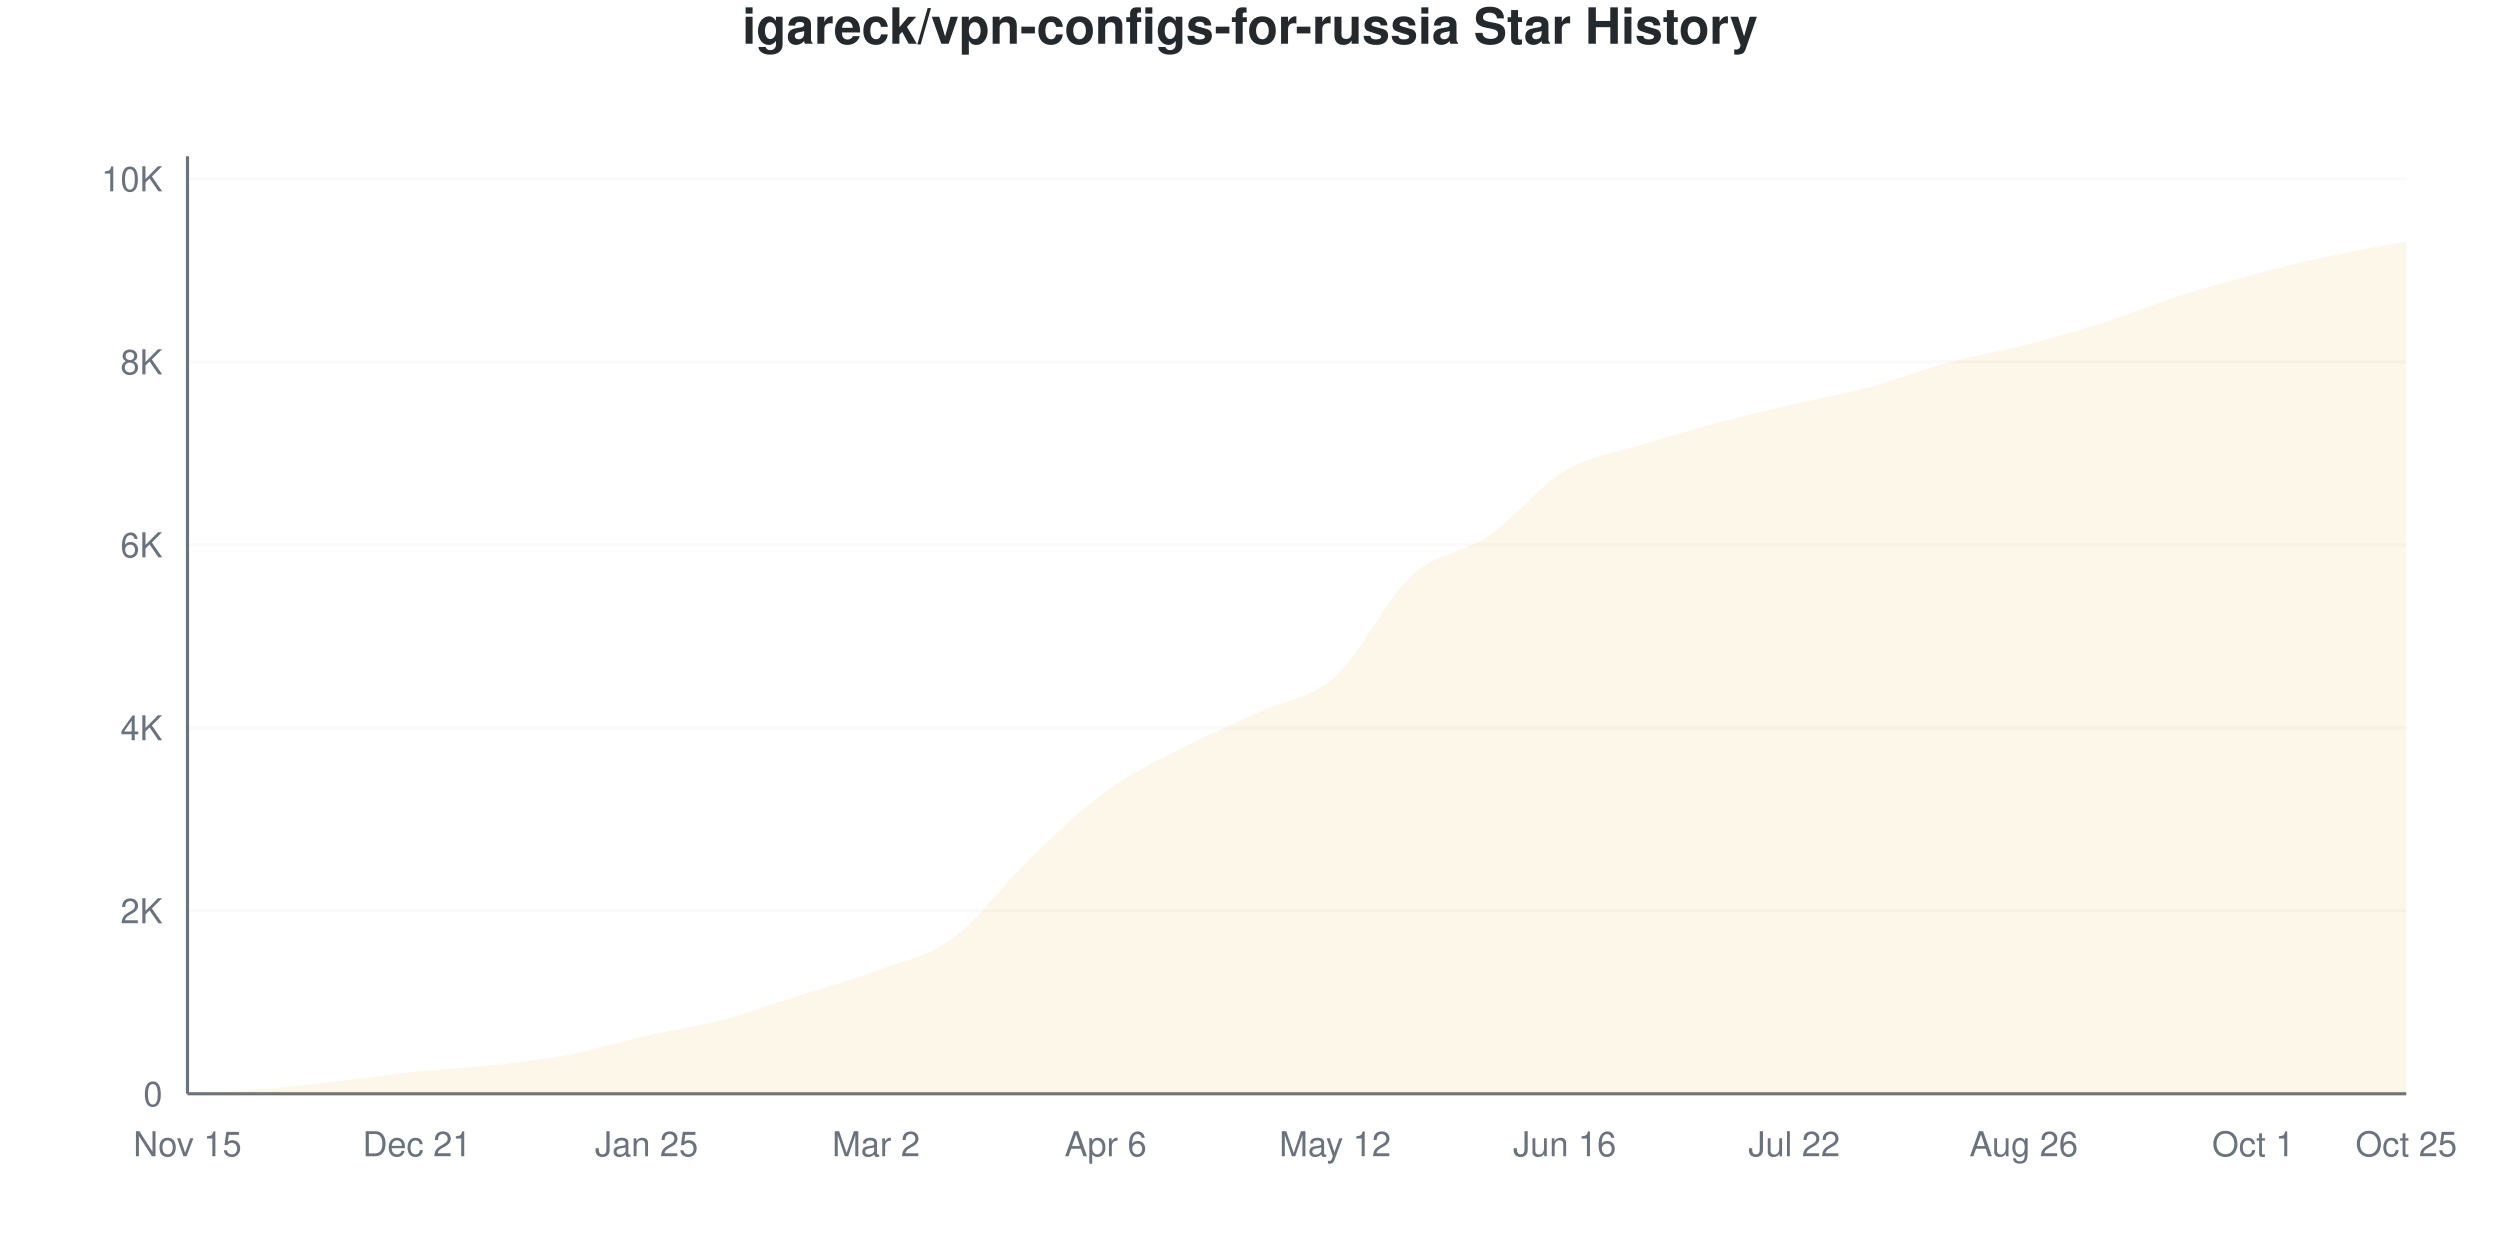
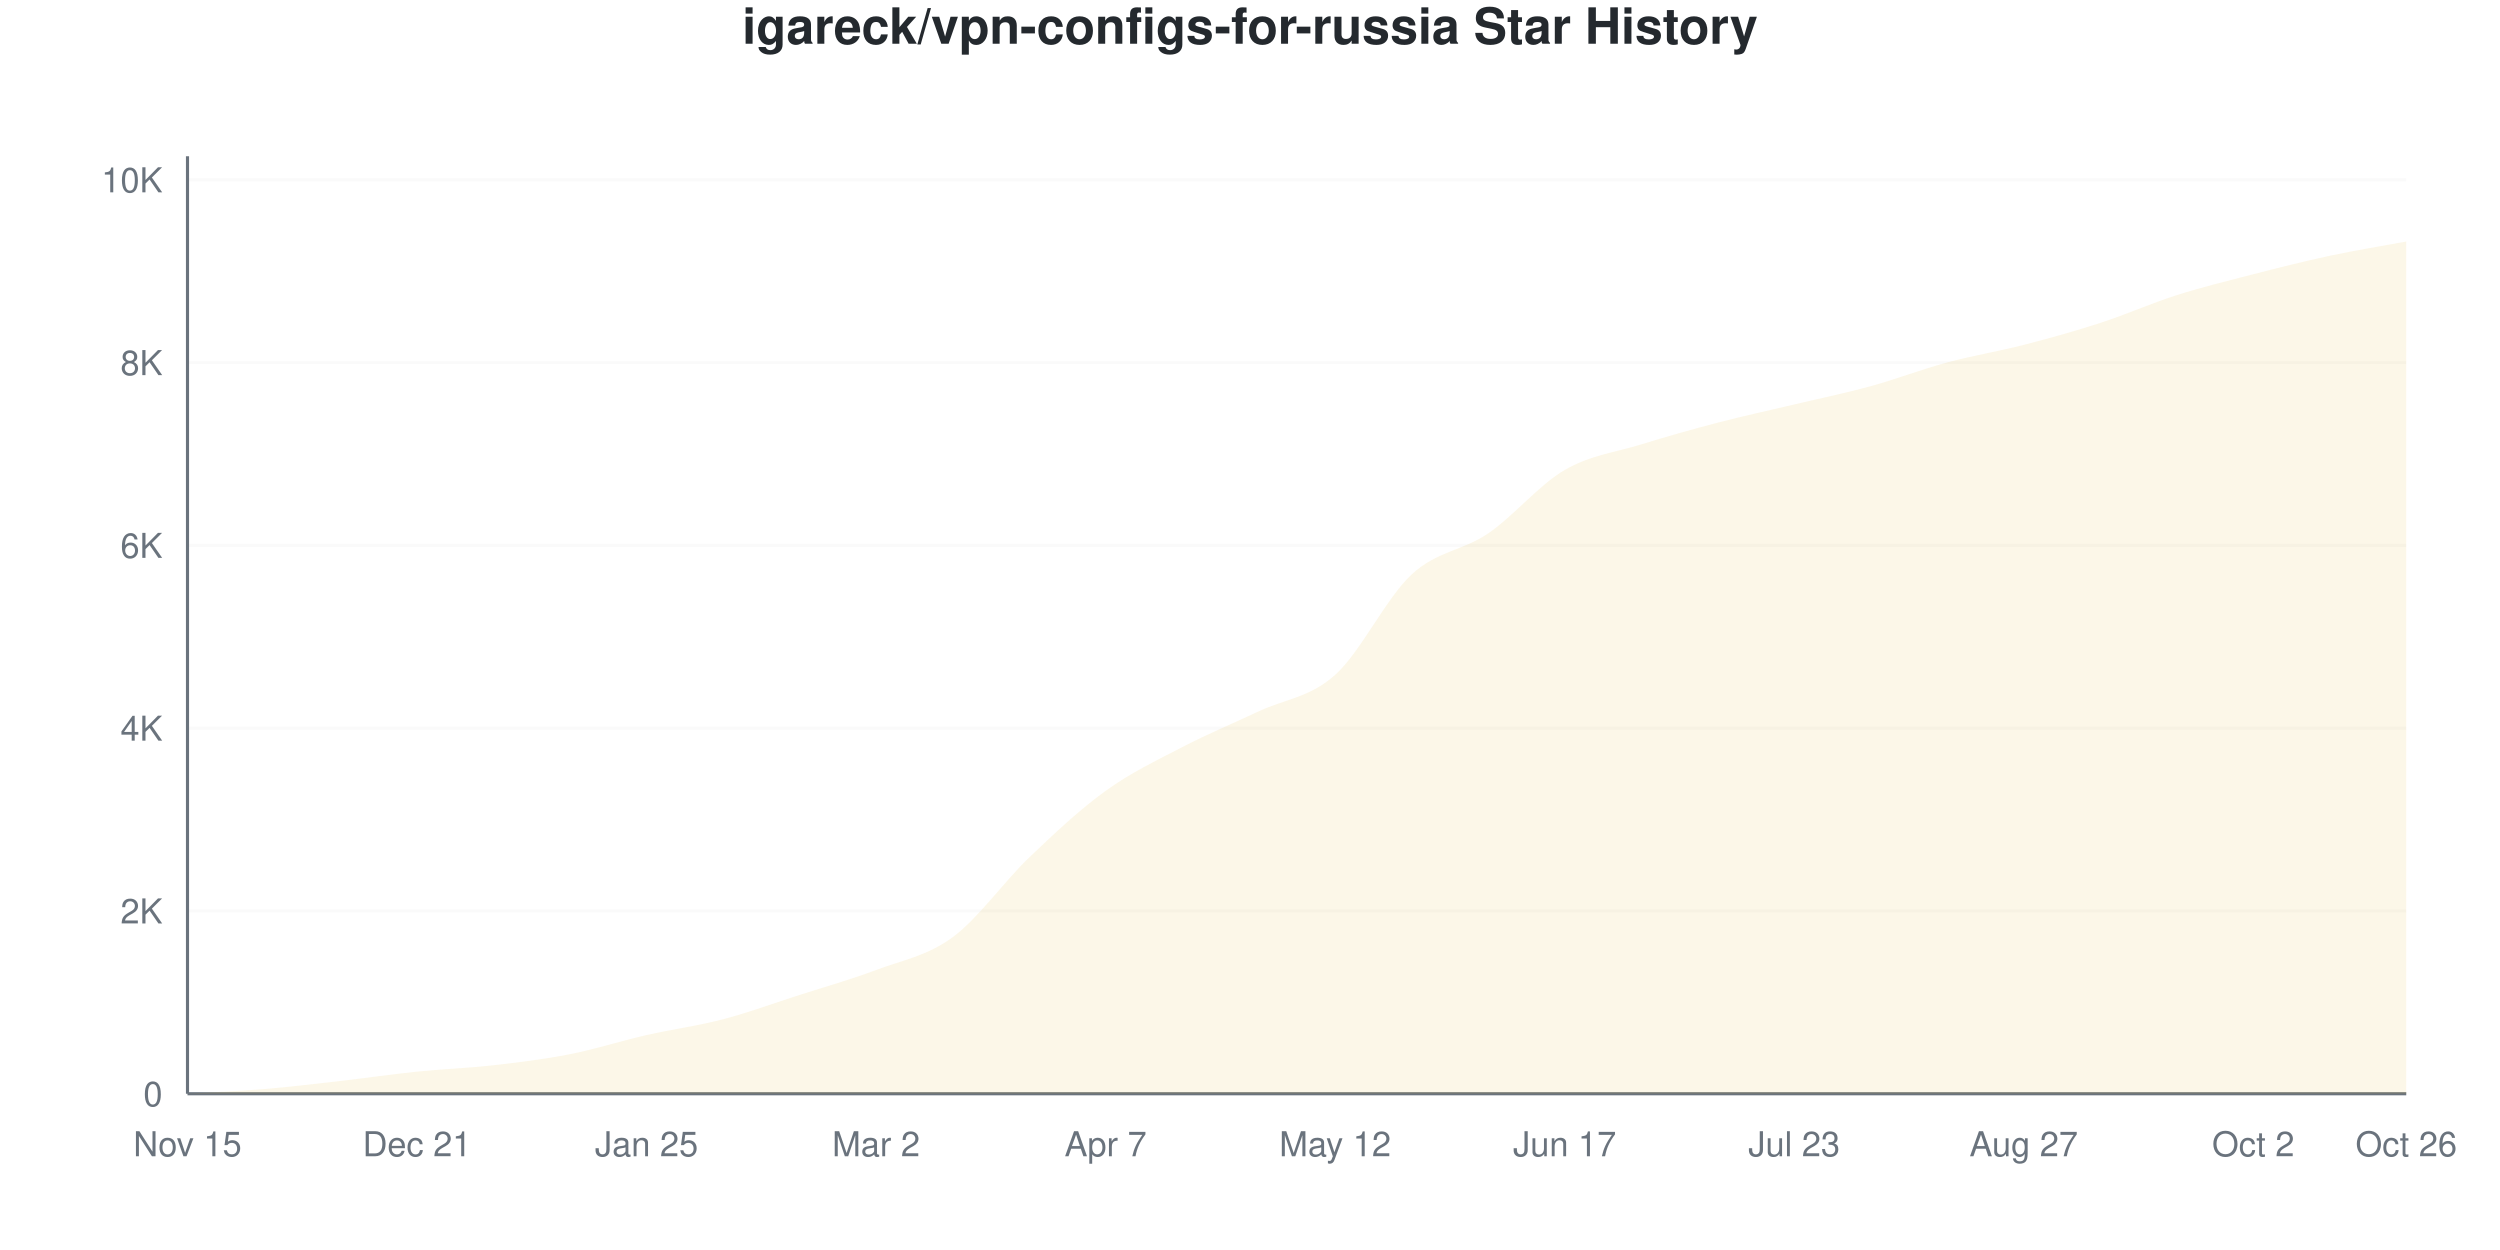
<svg xmlns="http://www.w3.org/2000/svg" viewBox="0 0 800 400" width="800" height="400">
  <style>
    @keyframes drawLine {
      to { stroke-dashoffset: 0; }
    }
    @keyframes fadeInPoint {
      from { opacity: 0; }
      to { opacity: 1; }
    }
    .data-line-0 {
      stroke-dasharray: 1172;
      stroke-dashoffset: 1172;
      animation: drawLine 2s ease-out forwards;
    }
    .data-point {
      opacity: 0;
      animation: fadeInPoint 0.5s ease-out forwards;
    }
    .chart-bg { fill: #fff; }
    .chart-text { fill: #24292e; }
    .chart-muted { fill: #6a737d; }
    .chart-grid { stroke: #eee; }
    .chart-axis { stroke: #6a737d; }
    @media (prefers-color-scheme: dark) {
      .chart-bg { fill: #0d1117; }
      .chart-text { fill: #e6edf3; }
      .chart-muted { fill: #8b949e; }
      .chart-grid { stroke: #21262d; }
      .chart-axis { stroke: #8b949e; }
    }
  </style>
  <rect width="800" height="400" class="chart-bg" />
  <text x="400" y="14" text-anchor="middle" class="chart-text" font-size="16" font-weight="bold" font-family="-apple-system, BlinkMacSystemFont, 'Segoe UI', Helvetica, Arial, sans-serif">igareck/vpn-configs-for-russia Star History</text>
  <g class="grid">
    <line x1="60" y1="350" x2="770" y2="350" class="chart-grid" stroke-opacity="0.3" />
    <text x="52" y="354" text-anchor="end" class="chart-muted" font-size="11" font-family="-apple-system, BlinkMacSystemFont, 'Segoe UI', Helvetica, Arial, sans-serif">0</text>
-     <line x1="60" y1="291.446" x2="770" y2="291.446" class="chart-grid" stroke-opacity="0.3" />
-     <text x="52" y="295.446" text-anchor="end" class="chart-muted" font-size="11" font-family="-apple-system, BlinkMacSystemFont, 'Segoe UI', Helvetica, Arial, sans-serif">2K</text>
-     <line x1="60" y1="232.893" x2="770" y2="232.893" class="chart-grid" stroke-opacity="0.3" />
-     <text x="52" y="236.893" text-anchor="end" class="chart-muted" font-size="11" font-family="-apple-system, BlinkMacSystemFont, 'Segoe UI', Helvetica, Arial, sans-serif">4K</text>
-     <line x1="60" y1="174.339" x2="770" y2="174.339" class="chart-grid" stroke-opacity="0.3" />
-     <text x="52" y="178.339" text-anchor="end" class="chart-muted" font-size="11" font-family="-apple-system, BlinkMacSystemFont, 'Segoe UI', Helvetica, Arial, sans-serif">6K</text>
-     <line x1="60" y1="115.785" x2="770" y2="115.785" class="chart-grid" stroke-opacity="0.3" />
-     <text x="52" y="119.785" text-anchor="end" class="chart-muted" font-size="11" font-family="-apple-system, BlinkMacSystemFont, 'Segoe UI', Helvetica, Arial, sans-serif">8K</text>
-     <line x1="60" y1="57.231" x2="770" y2="57.231" class="chart-grid" stroke-opacity="0.3" />
-     <text x="52" y="61.231" text-anchor="end" class="chart-muted" font-size="11" font-family="-apple-system, BlinkMacSystemFont, 'Segoe UI', Helvetica, Arial, sans-serif">10K</text>
+     <line x1="60" y1="291.509" x2="770" y2="291.509" class="chart-grid" stroke-opacity="0.3" />
+     <text x="52" y="295.509" text-anchor="end" class="chart-muted" font-size="11" font-family="-apple-system, BlinkMacSystemFont, 'Segoe UI', Helvetica, Arial, sans-serif">2K</text>
+     <line x1="60" y1="233.018" x2="770" y2="233.018" class="chart-grid" stroke-opacity="0.3" />
+     <text x="52" y="237.018" text-anchor="end" class="chart-muted" font-size="11" font-family="-apple-system, BlinkMacSystemFont, 'Segoe UI', Helvetica, Arial, sans-serif">4K</text>
+     <line x1="60" y1="174.527" x2="770" y2="174.527" class="chart-grid" stroke-opacity="0.3" />
+     <text x="52" y="178.527" text-anchor="end" class="chart-muted" font-size="11" font-family="-apple-system, BlinkMacSystemFont, 'Segoe UI', Helvetica, Arial, sans-serif">6K</text>
+     <line x1="60" y1="116.036" x2="770" y2="116.036" class="chart-grid" stroke-opacity="0.3" />
+     <text x="52" y="120.036" text-anchor="end" class="chart-muted" font-size="11" font-family="-apple-system, BlinkMacSystemFont, 'Segoe UI', Helvetica, Arial, sans-serif">8K</text>
+     <line x1="60" y1="57.545" x2="770" y2="57.545" class="chart-grid" stroke-opacity="0.3" />
+     <text x="52" y="61.545" text-anchor="end" class="chart-muted" font-size="11" font-family="-apple-system, BlinkMacSystemFont, 'Segoe UI', Helvetica, Arial, sans-serif">10K</text>
  </g>
  <g class="milestones">
    
  </g>
  <g class="x-axis">
    <text x="60" y="370" text-anchor="middle" class="chart-muted" font-size="11" font-family="-apple-system, BlinkMacSystemFont, 'Segoe UI', Helvetica, Arial, sans-serif">Nov 15</text>
    <text x="133.448" y="370" text-anchor="middle" class="chart-muted" font-size="11" font-family="-apple-system, BlinkMacSystemFont, 'Segoe UI', Helvetica, Arial, sans-serif">Dec 21</text>
    <text x="206.897" y="370" text-anchor="middle" class="chart-muted" font-size="11" font-family="-apple-system, BlinkMacSystemFont, 'Segoe UI', Helvetica, Arial, sans-serif">Jan 25</text>
    <text x="280.345" y="370" text-anchor="middle" class="chart-muted" font-size="11" font-family="-apple-system, BlinkMacSystemFont, 'Segoe UI', Helvetica, Arial, sans-serif">Mar 2</text>
-     <text x="353.793" y="370" text-anchor="middle" class="chart-muted" font-size="11" font-family="-apple-system, BlinkMacSystemFont, 'Segoe UI', Helvetica, Arial, sans-serif">Apr 6</text>
+     <text x="353.793" y="370" text-anchor="middle" class="chart-muted" font-size="11" font-family="-apple-system, BlinkMacSystemFont, 'Segoe UI', Helvetica, Arial, sans-serif">Apr 7</text>
    <text x="427.241" y="370" text-anchor="middle" class="chart-muted" font-size="11" font-family="-apple-system, BlinkMacSystemFont, 'Segoe UI', Helvetica, Arial, sans-serif">May 12</text>
-     <text x="500.69" y="370" text-anchor="middle" class="chart-muted" font-size="11" font-family="-apple-system, BlinkMacSystemFont, 'Segoe UI', Helvetica, Arial, sans-serif">Jun 16</text>
-     <text x="574.138" y="370" text-anchor="middle" class="chart-muted" font-size="11" font-family="-apple-system, BlinkMacSystemFont, 'Segoe UI', Helvetica, Arial, sans-serif">Jul 22</text>
-     <text x="647.586" y="370" text-anchor="middle" class="chart-muted" font-size="11" font-family="-apple-system, BlinkMacSystemFont, 'Segoe UI', Helvetica, Arial, sans-serif">Aug 26</text>
-     <text x="721.034" y="370" text-anchor="middle" class="chart-muted" font-size="11" font-family="-apple-system, BlinkMacSystemFont, 'Segoe UI', Helvetica, Arial, sans-serif">Oct 1</text>
-     <text x="770" y="370" text-anchor="middle" class="chart-muted" font-size="11" font-family="-apple-system, BlinkMacSystemFont, 'Segoe UI', Helvetica, Arial, sans-serif">Oct 25</text>
+     <text x="500.69" y="370" text-anchor="middle" class="chart-muted" font-size="11" font-family="-apple-system, BlinkMacSystemFont, 'Segoe UI', Helvetica, Arial, sans-serif">Jun 17</text>
+     <text x="574.138" y="370" text-anchor="middle" class="chart-muted" font-size="11" font-family="-apple-system, BlinkMacSystemFont, 'Segoe UI', Helvetica, Arial, sans-serif">Jul 23</text>
+     <text x="647.586" y="370" text-anchor="middle" class="chart-muted" font-size="11" font-family="-apple-system, BlinkMacSystemFont, 'Segoe UI', Helvetica, Arial, sans-serif">Aug 27</text>
+     <text x="721.034" y="370" text-anchor="middle" class="chart-muted" font-size="11" font-family="-apple-system, BlinkMacSystemFont, 'Segoe UI', Helvetica, Arial, sans-serif">Oct 2</text>
+     <text x="770" y="370" text-anchor="middle" class="chart-muted" font-size="11" font-family="-apple-system, BlinkMacSystemFont, 'Segoe UI', Helvetica, Arial, sans-serif">Oct 26</text>
  </g>
  <line x1="60" y1="50" x2="60" y2="350" class="chart-axis" stroke-width="1" />
  <line x1="60" y1="350" x2="770" y2="350" class="chart-axis" stroke-width="1" />
-   <path d="M60,350 L60,349.971 C68.161,349.493 76.322,349.214 84.483,348.536 C92.644,347.858 100.805,346.838 108.966,345.901 C117.126,344.964 125.287,343.754 133.448,342.915 C141.609,342.076 149.77,341.783 157.931,340.866 C166.092,339.948 174.253,338.982 182.414,337.411 C190.575,335.84 198.736,333.288 206.897,331.438 C215.057,329.589 223.218,328.467 231.379,326.315 C239.54,324.163 247.701,321.133 255.862,318.527 C264.023,315.922 272.184,313.716 280.345,310.681 C288.506,307.646 296.667,306.255 304.828,300.317 C312.989,294.379 321.149,282.888 329.31,275.051 C337.471,267.215 345.632,259.256 353.793,253.299 C361.954,247.341 370.115,243.535 378.276,239.304 C386.437,235.074 394.598,231.726 402.759,227.915 C410.92,224.105 419.08,223.734 427.241,216.439 C435.402,209.144 443.563,191.627 451.724,184.147 C459.885,176.666 468.046,177.135 476.207,171.558 C484.368,165.98 492.529,155.548 500.69,150.683 C508.851,145.818 517.011,144.935 525.172,142.368 C533.333,139.802 541.494,137.46 549.655,135.283 C557.816,133.107 565.977,131.224 574.138,129.311 C582.299,127.398 590.46,126.008 598.621,123.807 C606.782,121.606 614.943,118.327 623.103,116.107 C631.264,113.887 639.425,112.57 647.586,110.486 C655.747,108.402 663.908,106.192 672.069,103.606 C680.23,101.02 688.391,97.59 696.552,94.969 C704.713,92.349 712.874,90.061 721.034,87.884 C729.195,85.708 737.356,83.678 745.517,81.912 C753.678,80.145 761.839,78.828 770,77.286 L770,350 L60,350 Z" fill="#dfb317" fill-opacity="0.1" />
-   <path d="M60,350 L60,349.971 C68.161,349.493 76.322,349.214 84.483,348.536 C92.644,347.858 100.805,346.838 108.966,345.901 C117.126,344.964 125.287,343.754 133.448,342.915 C141.609,342.076 149.77,341.783 157.931,340.866 C166.092,339.948 174.253,338.982 182.414,337.411 C190.575,335.84 198.736,333.288 206.897,331.438 C215.057,329.589 223.218,328.467 231.379,326.315 C239.54,324.163 247.701,321.133 255.862,318.527 C264.023,315.922 272.184,313.716 280.345,310.681 C288.506,307.646 296.667,306.255 304.828,300.317 C312.989,294.379 321.149,282.888 329.31,275.051 C337.471,267.215 345.632,259.256 353.793,253.299 C361.954,247.341 370.115,243.535 378.276,239.304 C386.437,235.074 394.598,231.726 402.759,227.915 C410.92,224.105 419.08,223.734 427.241,216.439 C435.402,209.144 443.563,191.627 451.724,184.147 C459.885,176.666 468.046,177.135 476.207,171.558 C484.368,165.98 492.529,155.548 500.69,150.683 C508.851,145.818 517.011,144.935 525.172,142.368 C533.333,139.802 541.494,137.46 549.655,135.283 C557.816,133.107 565.977,131.224 574.138,129.311 C582.299,127.398 590.46,126.008 598.621,123.807 C606.782,121.606 614.943,118.327 623.103,116.107 C631.264,113.887 639.425,112.57 647.586,110.486 C655.747,108.402 663.908,106.192 672.069,103.606 C680.23,101.02 688.391,97.59 696.552,94.969 C704.713,92.349 712.874,90.061 721.034,87.884 C729.195,85.708 737.356,83.678 745.517,81.912 C753.678,80.145 761.839,78.828 770,77.286" fill="none" stroke="#dfb317" stroke-width="2.5" class="data-line-0" />
+   <path d="M60,350 L60,349.971 C68.161,349.483 76.322,349.186 84.483,348.508 C92.644,347.831 100.805,346.837 108.966,345.906 C117.126,344.975 125.287,343.761 133.448,342.923 C141.609,342.084 149.77,341.806 157.931,340.875 C166.092,339.944 174.253,338.945 182.414,337.337 C190.575,335.728 198.736,333.086 206.897,331.224 C215.057,329.362 223.218,328.305 231.379,326.165 C239.54,324.025 247.701,321.013 255.862,318.386 C264.023,315.758 272.184,313.477 280.345,310.402 C288.506,307.326 296.667,305.927 304.828,299.932 C312.989,293.936 321.149,282.238 329.31,274.43 C337.471,266.621 345.632,258.969 353.793,253.081 C361.954,247.192 370.115,243.342 378.276,239.101 C386.437,234.861 394.598,231.492 402.759,227.637 C410.92,223.781 419.08,223.27 427.241,215.968 C435.402,208.666 443.563,191.373 451.724,183.827 C459.885,176.282 468.046,176.267 476.207,170.696 C484.368,165.125 492.529,155.147 500.69,150.4 C508.851,145.652 517.011,144.736 525.172,142.211 C533.333,139.686 541.494,137.381 549.655,135.251 C557.816,133.12 565.977,131.376 574.138,129.431 C582.299,127.486 590.46,125.824 598.621,123.582 C606.782,121.339 614.943,118.181 623.103,115.978 C631.264,113.775 639.425,112.468 647.586,110.363 C655.747,108.257 663.908,105.995 672.069,103.344 C680.23,100.692 688.391,97.051 696.552,94.453 C704.713,91.855 712.874,89.857 721.034,87.756 C729.195,85.655 737.356,83.593 745.517,81.848 C753.678,80.103 761.839,78.807 770,77.286 L770,350 L60,350 Z" fill="#dfb317" fill-opacity="0.1" />
+   <path d="M60,350 L60,349.971 C68.161,349.483 76.322,349.186 84.483,348.508 C92.644,347.831 100.805,346.837 108.966,345.906 C117.126,344.975 125.287,343.761 133.448,342.923 C141.609,342.084 149.77,341.806 157.931,340.875 C166.092,339.944 174.253,338.945 182.414,337.337 C190.575,335.728 198.736,333.086 206.897,331.224 C215.057,329.362 223.218,328.305 231.379,326.165 C239.54,324.025 247.701,321.013 255.862,318.386 C264.023,315.758 272.184,313.477 280.345,310.402 C288.506,307.326 296.667,305.927 304.828,299.932 C312.989,293.936 321.149,282.238 329.31,274.43 C337.471,266.621 345.632,258.969 353.793,253.081 C361.954,247.192 370.115,243.342 378.276,239.101 C386.437,234.861 394.598,231.492 402.759,227.637 C410.92,223.781 419.08,223.27 427.241,215.968 C435.402,208.666 443.563,191.373 451.724,183.827 C459.885,176.282 468.046,176.267 476.207,170.696 C484.368,165.125 492.529,155.147 500.69,150.4 C508.851,145.652 517.011,144.736 525.172,142.211 C533.333,139.686 541.494,137.381 549.655,135.251 C557.816,133.12 565.977,131.376 574.138,129.431 C582.299,127.486 590.46,125.824 598.621,123.582 C606.782,121.339 614.943,118.181 623.103,115.978 C631.264,113.775 639.425,112.468 647.586,110.363 C655.747,108.257 663.908,105.995 672.069,103.344 C680.23,100.692 688.391,97.051 696.552,94.453 C704.713,91.855 712.874,89.857 721.034,87.756 C729.195,85.655 737.356,83.593 745.517,81.848 C753.678,80.103 761.839,78.807 770,77.286" fill="none" stroke="#dfb317" stroke-width="2.5" class="data-line-0" />
  <g class="points">
    <circle cx="60" cy="349.971" r="4" fill="#dfb317" class="data-point" style="animation-delay: 1.50s" />
-     <circle cx="84.483" cy="348.536" r="4" fill="#dfb317" class="data-point" style="animation-delay: 1.55s" />
-     <circle cx="108.966" cy="345.901" r="4" fill="#dfb317" class="data-point" style="animation-delay: 1.60s" />
-     <circle cx="133.448" cy="342.915" r="4" fill="#dfb317" class="data-point" style="animation-delay: 1.65s" />
-     <circle cx="157.931" cy="340.866" r="4" fill="#dfb317" class="data-point" style="animation-delay: 1.70s" />
-     <circle cx="182.414" cy="337.411" r="4" fill="#dfb317" class="data-point" style="animation-delay: 1.75s" />
-     <circle cx="206.897" cy="331.438" r="4" fill="#dfb317" class="data-point" style="animation-delay: 1.80s" />
-     <circle cx="231.379" cy="326.315" r="4" fill="#dfb317" class="data-point" style="animation-delay: 1.85s" />
-     <circle cx="255.862" cy="318.527" r="4" fill="#dfb317" class="data-point" style="animation-delay: 1.90s" />
-     <circle cx="280.345" cy="310.681" r="4" fill="#dfb317" class="data-point" style="animation-delay: 1.95s" />
-     <circle cx="304.828" cy="300.317" r="4" fill="#dfb317" class="data-point" style="animation-delay: 2.00s" />
-     <circle cx="329.31" cy="275.051" r="4" fill="#dfb317" class="data-point" style="animation-delay: 2.05s" />
-     <circle cx="353.793" cy="253.299" r="4" fill="#dfb317" class="data-point" style="animation-delay: 2.10s" />
-     <circle cx="378.276" cy="239.304" r="4" fill="#dfb317" class="data-point" style="animation-delay: 2.15s" />
-     <circle cx="402.759" cy="227.915" r="4" fill="#dfb317" class="data-point" style="animation-delay: 2.20s" />
-     <circle cx="427.241" cy="216.439" r="4" fill="#dfb317" class="data-point" style="animation-delay: 2.25s" />
-     <circle cx="451.724" cy="184.147" r="4" fill="#dfb317" class="data-point" style="animation-delay: 2.30s" />
-     <circle cx="476.207" cy="171.558" r="4" fill="#dfb317" class="data-point" style="animation-delay: 2.35s" />
-     <circle cx="500.69" cy="150.683" r="4" fill="#dfb317" class="data-point" style="animation-delay: 2.40s" />
-     <circle cx="525.172" cy="142.368" r="4" fill="#dfb317" class="data-point" style="animation-delay: 2.45s" />
-     <circle cx="549.655" cy="135.283" r="4" fill="#dfb317" class="data-point" style="animation-delay: 2.50s" />
-     <circle cx="574.138" cy="129.311" r="4" fill="#dfb317" class="data-point" style="animation-delay: 2.55s" />
-     <circle cx="598.621" cy="123.807" r="4" fill="#dfb317" class="data-point" style="animation-delay: 2.60s" />
-     <circle cx="623.103" cy="116.107" r="4" fill="#dfb317" class="data-point" style="animation-delay: 2.65s" />
-     <circle cx="647.586" cy="110.486" r="4" fill="#dfb317" class="data-point" style="animation-delay: 2.70s" />
-     <circle cx="672.069" cy="103.606" r="4" fill="#dfb317" class="data-point" style="animation-delay: 2.75s" />
-     <circle cx="696.552" cy="94.969" r="4" fill="#dfb317" class="data-point" style="animation-delay: 2.80s" />
-     <circle cx="721.034" cy="87.884" r="4" fill="#dfb317" class="data-point" style="animation-delay: 2.85s" />
-     <circle cx="745.517" cy="81.912" r="4" fill="#dfb317" class="data-point" style="animation-delay: 2.90s" />
+     <circle cx="84.483" cy="348.508" r="4" fill="#dfb317" class="data-point" style="animation-delay: 1.55s" />
+     <circle cx="108.966" cy="345.906" r="4" fill="#dfb317" class="data-point" style="animation-delay: 1.60s" />
+     <circle cx="133.448" cy="342.923" r="4" fill="#dfb317" class="data-point" style="animation-delay: 1.65s" />
+     <circle cx="157.931" cy="340.875" r="4" fill="#dfb317" class="data-point" style="animation-delay: 1.70s" />
+     <circle cx="182.414" cy="337.337" r="4" fill="#dfb317" class="data-point" style="animation-delay: 1.75s" />
+     <circle cx="206.897" cy="331.224" r="4" fill="#dfb317" class="data-point" style="animation-delay: 1.80s" />
+     <circle cx="231.379" cy="326.165" r="4" fill="#dfb317" class="data-point" style="animation-delay: 1.85s" />
+     <circle cx="255.862" cy="318.386" r="4" fill="#dfb317" class="data-point" style="animation-delay: 1.90s" />
+     <circle cx="280.345" cy="310.402" r="4" fill="#dfb317" class="data-point" style="animation-delay: 1.95s" />
+     <circle cx="304.828" cy="299.932" r="4" fill="#dfb317" class="data-point" style="animation-delay: 2.00s" />
+     <circle cx="329.31" cy="274.43" r="4" fill="#dfb317" class="data-point" style="animation-delay: 2.05s" />
+     <circle cx="353.793" cy="253.081" r="4" fill="#dfb317" class="data-point" style="animation-delay: 2.10s" />
+     <circle cx="378.276" cy="239.101" r="4" fill="#dfb317" class="data-point" style="animation-delay: 2.15s" />
+     <circle cx="402.759" cy="227.637" r="4" fill="#dfb317" class="data-point" style="animation-delay: 2.20s" />
+     <circle cx="427.241" cy="215.968" r="4" fill="#dfb317" class="data-point" style="animation-delay: 2.25s" />
+     <circle cx="451.724" cy="183.827" r="4" fill="#dfb317" class="data-point" style="animation-delay: 2.30s" />
+     <circle cx="476.207" cy="170.696" r="4" fill="#dfb317" class="data-point" style="animation-delay: 2.35s" />
+     <circle cx="500.69" cy="150.4" r="4" fill="#dfb317" class="data-point" style="animation-delay: 2.40s" />
+     <circle cx="525.172" cy="142.211" r="4" fill="#dfb317" class="data-point" style="animation-delay: 2.45s" />
+     <circle cx="549.655" cy="135.251" r="4" fill="#dfb317" class="data-point" style="animation-delay: 2.50s" />
+     <circle cx="574.138" cy="129.431" r="4" fill="#dfb317" class="data-point" style="animation-delay: 2.55s" />
+     <circle cx="598.621" cy="123.582" r="4" fill="#dfb317" class="data-point" style="animation-delay: 2.60s" />
+     <circle cx="623.103" cy="115.978" r="4" fill="#dfb317" class="data-point" style="animation-delay: 2.65s" />
+     <circle cx="647.586" cy="110.363" r="4" fill="#dfb317" class="data-point" style="animation-delay: 2.70s" />
+     <circle cx="672.069" cy="103.344" r="4" fill="#dfb317" class="data-point" style="animation-delay: 2.75s" />
+     <circle cx="696.552" cy="94.453" r="4" fill="#dfb317" class="data-point" style="animation-delay: 2.80s" />
+     <circle cx="721.034" cy="87.756" r="4" fill="#dfb317" class="data-point" style="animation-delay: 2.85s" />
+     <circle cx="745.517" cy="81.848" r="4" fill="#dfb317" class="data-point" style="animation-delay: 2.90s" />
    <circle cx="770" cy="77.286" r="4" fill="#dfb317" class="data-point" style="animation-delay: 2.95s" />
  </g>
</svg>
